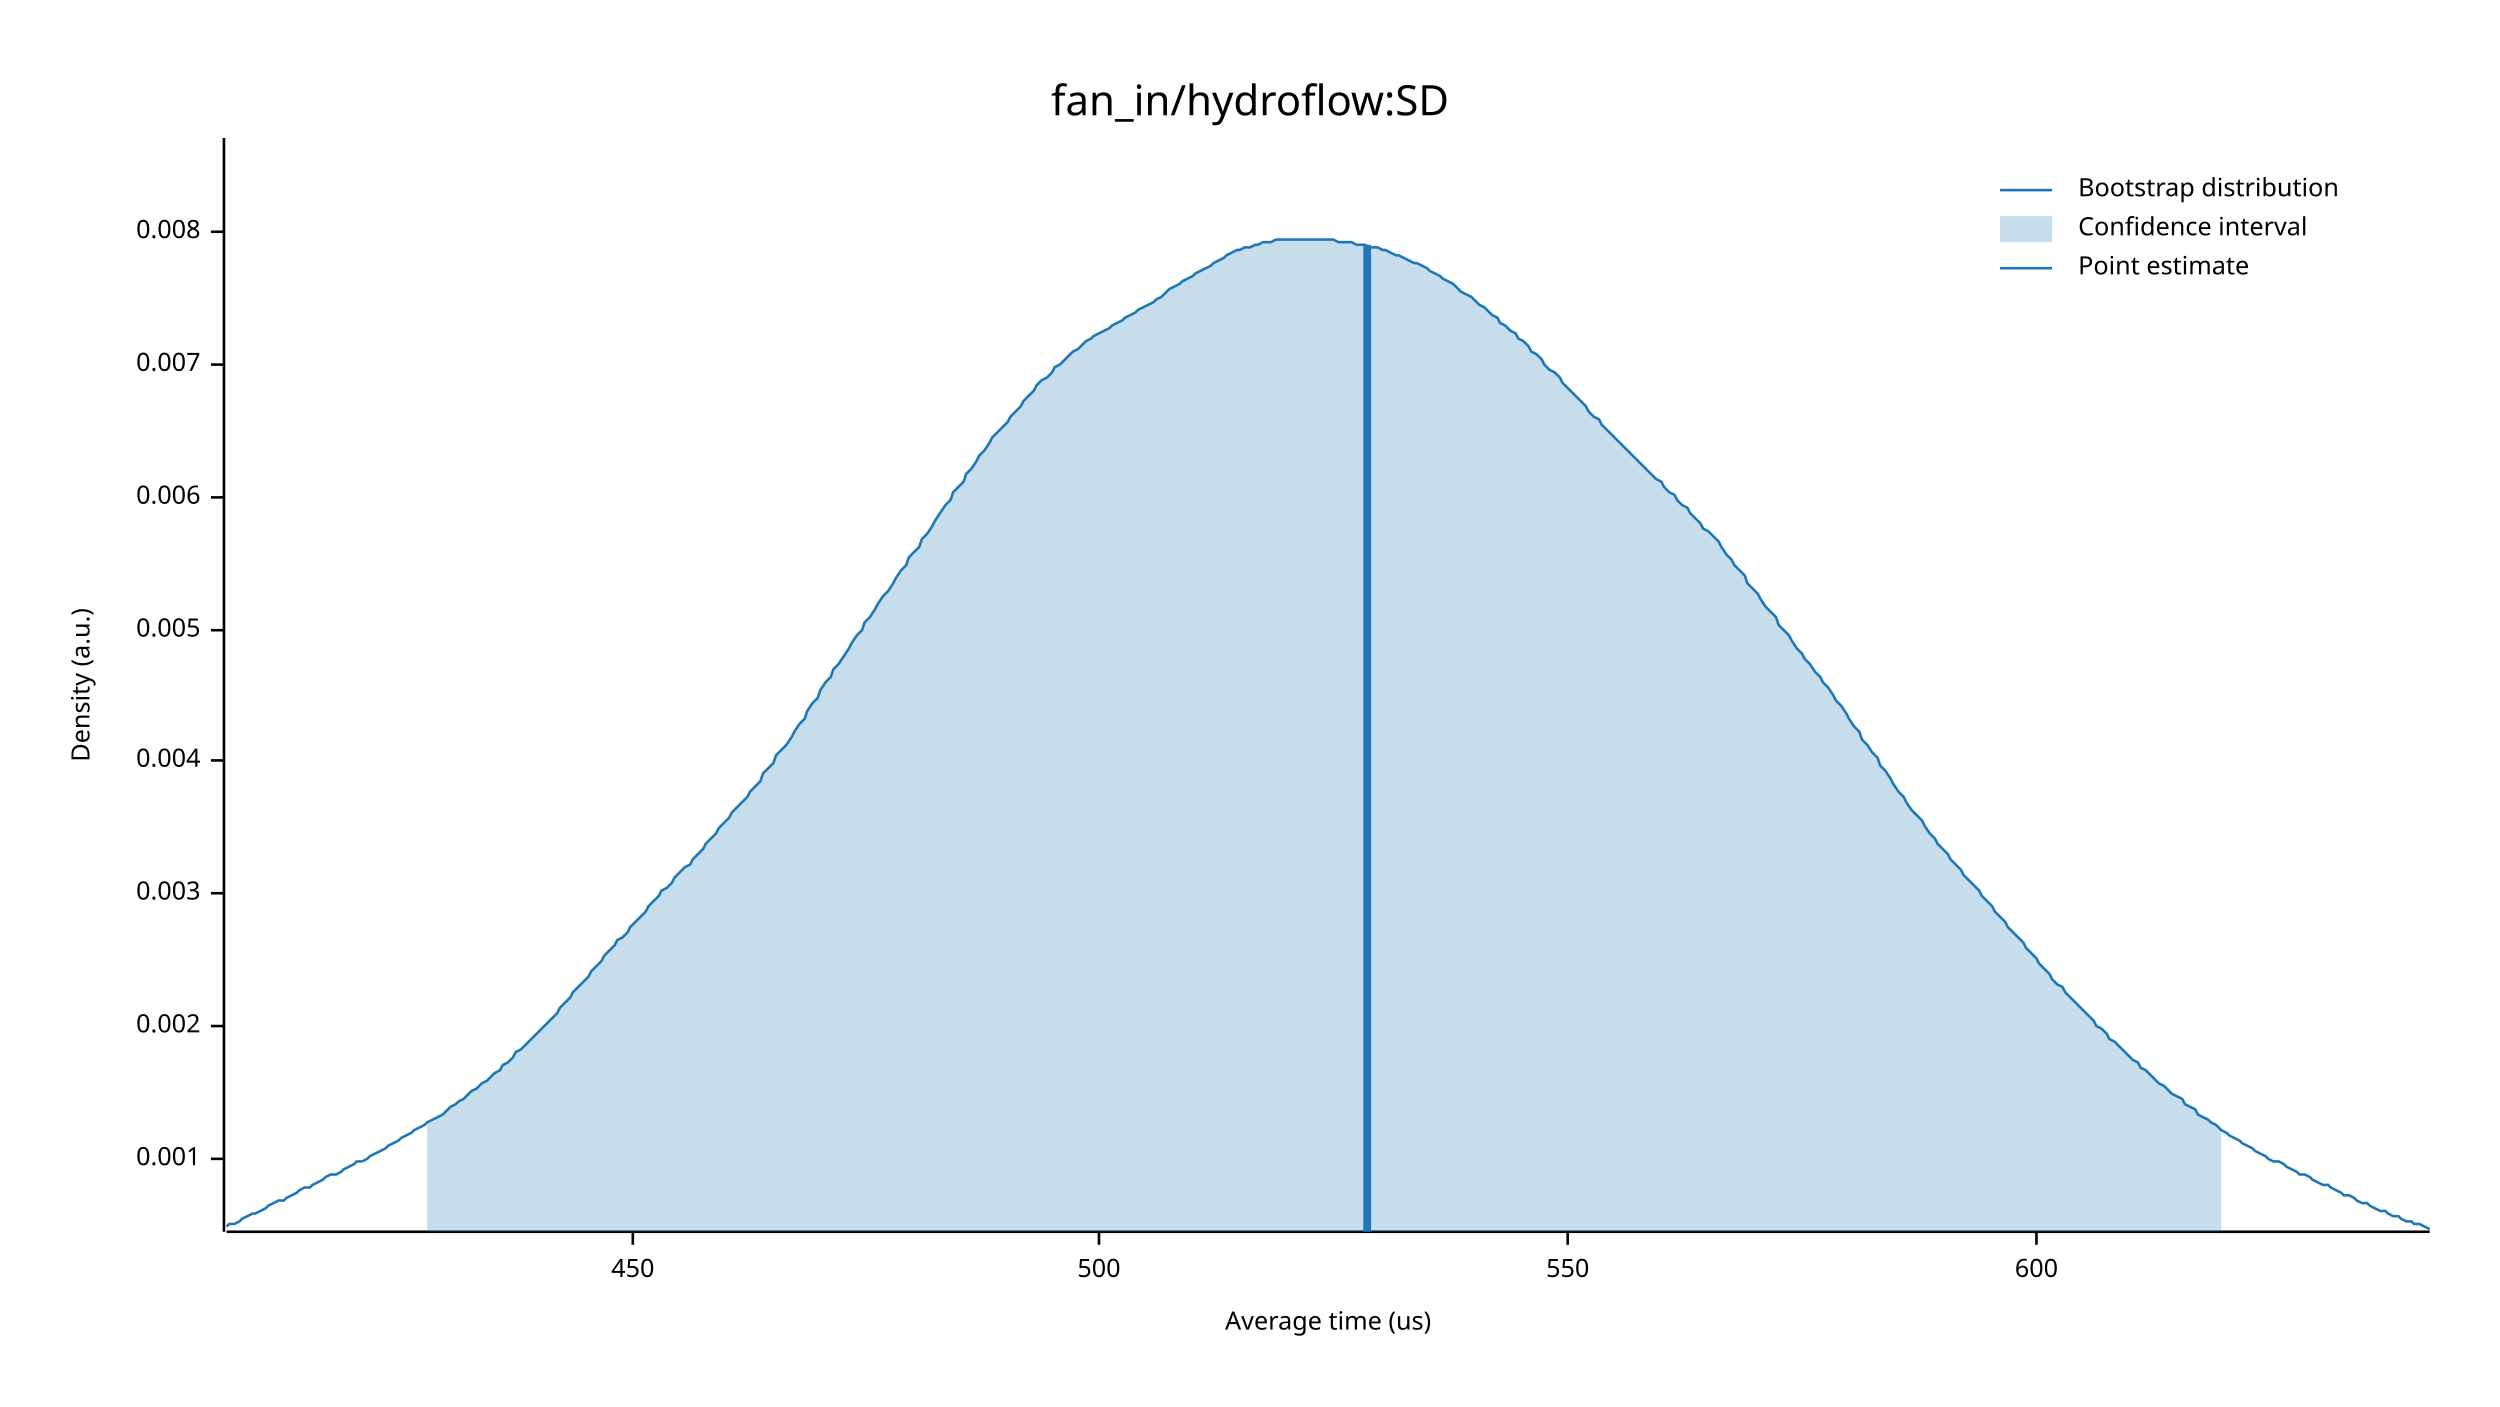
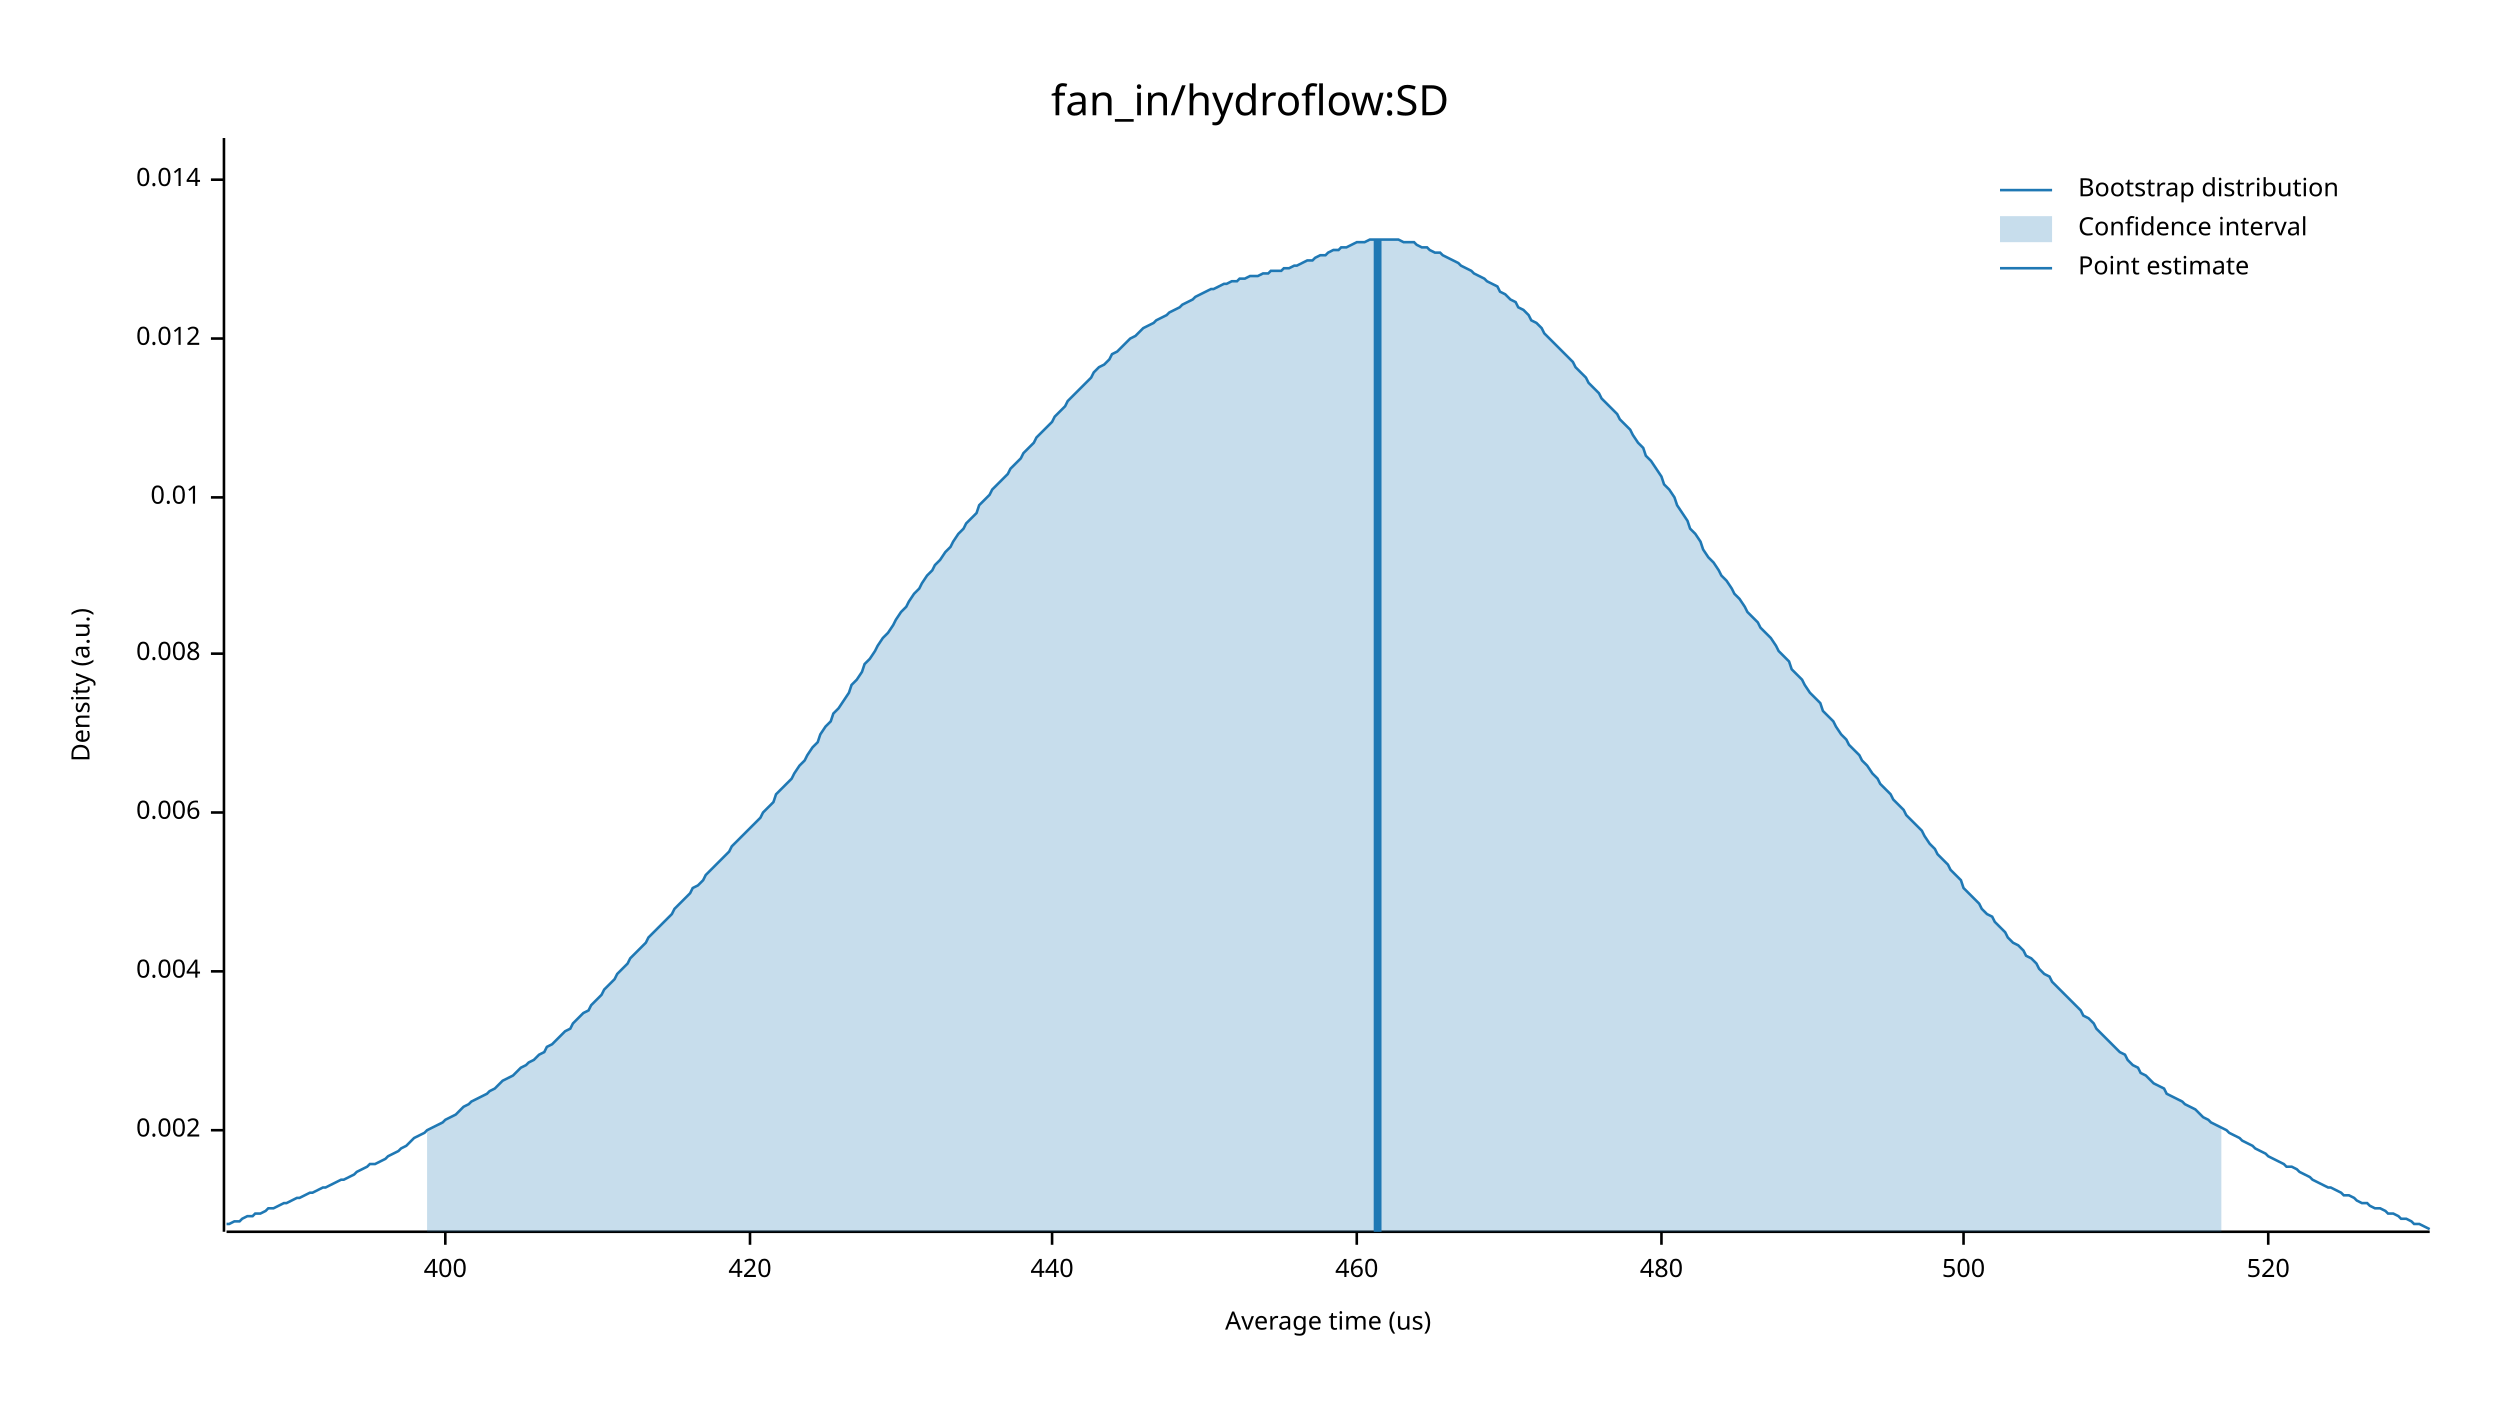
<svg xmlns="http://www.w3.org/2000/svg" width="960" height="540" viewBox="0 0 960 540">
  <text x="480" y="32" dy="0.76em" text-anchor="middle" font-family="sans-serif" font-size="16.129" opacity="1" fill="#000000">
fan_in/hydroflow:SD
</text>
  <text x="27" y="263" dy="0.76em" text-anchor="middle" font-family="sans-serif" font-size="9.677" opacity="1" fill="#000000" transform="rotate(270, 27, 263)">
Density (a.u.)
</text>
  <text x="510" y="513" dy="-0.5ex" text-anchor="middle" font-family="sans-serif" font-size="9.677" opacity="1" fill="#000000">
Average time (us)
</text>
  <polyline fill="none" opacity="1" stroke="#000000" stroke-width="1" points="86,53 86,473 " />
-   <text x="77" y="445" dy="0.5ex" text-anchor="end" font-family="sans-serif" font-size="9.677" opacity="1" fill="#000000">
- 0.001
- </text>
-   <polyline fill="none" opacity="1" stroke="#000000" stroke-width="1" points="81,445 86,445 " />
-   <text x="77" y="394" dy="0.5ex" text-anchor="end" font-family="sans-serif" font-size="9.677" opacity="1" fill="#000000">
+   <text x="77" y="434" dy="0.5ex" text-anchor="end" font-family="sans-serif" font-size="9.677" opacity="1" fill="#000000">
0.002
</text>
-   <polyline fill="none" opacity="1" stroke="#000000" stroke-width="1" points="81,394 86,394 " />
-   <text x="77" y="343" dy="0.5ex" text-anchor="end" font-family="sans-serif" font-size="9.677" opacity="1" fill="#000000">
- 0.003
- </text>
-   <polyline fill="none" opacity="1" stroke="#000000" stroke-width="1" points="81,343 86,343 " />
-   <text x="77" y="292" dy="0.5ex" text-anchor="end" font-family="sans-serif" font-size="9.677" opacity="1" fill="#000000">
+   <polyline fill="none" opacity="1" stroke="#000000" stroke-width="1" points="81,434 86,434 " />
+   <text x="77" y="373" dy="0.5ex" text-anchor="end" font-family="sans-serif" font-size="9.677" opacity="1" fill="#000000">
0.004
</text>
-   <polyline fill="none" opacity="1" stroke="#000000" stroke-width="1" points="81,292 86,292 " />
-   <text x="77" y="242" dy="0.5ex" text-anchor="end" font-family="sans-serif" font-size="9.677" opacity="1" fill="#000000">
- 0.005
- </text>
-   <polyline fill="none" opacity="1" stroke="#000000" stroke-width="1" points="81,242 86,242 " />
-   <text x="77" y="191" dy="0.5ex" text-anchor="end" font-family="sans-serif" font-size="9.677" opacity="1" fill="#000000">
+   <polyline fill="none" opacity="1" stroke="#000000" stroke-width="1" points="81,373 86,373 " />
+   <text x="77" y="312" dy="0.5ex" text-anchor="end" font-family="sans-serif" font-size="9.677" opacity="1" fill="#000000">
0.006
</text>
-   <polyline fill="none" opacity="1" stroke="#000000" stroke-width="1" points="81,191 86,191 " />
-   <text x="77" y="140" dy="0.5ex" text-anchor="end" font-family="sans-serif" font-size="9.677" opacity="1" fill="#000000">
- 0.007
- </text>
-   <polyline fill="none" opacity="1" stroke="#000000" stroke-width="1" points="81,140 86,140 " />
-   <text x="77" y="89" dy="0.5ex" text-anchor="end" font-family="sans-serif" font-size="9.677" opacity="1" fill="#000000">
+   <polyline fill="none" opacity="1" stroke="#000000" stroke-width="1" points="81,312 86,312 " />
+   <text x="77" y="251" dy="0.5ex" text-anchor="end" font-family="sans-serif" font-size="9.677" opacity="1" fill="#000000">
0.008
</text>
-   <polyline fill="none" opacity="1" stroke="#000000" stroke-width="1" points="81,89 86,89 " />
+   <polyline fill="none" opacity="1" stroke="#000000" stroke-width="1" points="81,251 86,251 " />
+   <text x="77" y="191" dy="0.5ex" text-anchor="end" font-family="sans-serif" font-size="9.677" opacity="1" fill="#000000">
+ 0.01
+ </text>
+   <polyline fill="none" opacity="1" stroke="#000000" stroke-width="1" points="81,191 86,191 " />
+   <text x="77" y="130" dy="0.5ex" text-anchor="end" font-family="sans-serif" font-size="9.677" opacity="1" fill="#000000">
+ 0.012
+ </text>
+   <polyline fill="none" opacity="1" stroke="#000000" stroke-width="1" points="81,130 86,130 " />
+   <text x="77" y="69" dy="0.5ex" text-anchor="end" font-family="sans-serif" font-size="9.677" opacity="1" fill="#000000">
+ 0.014
+ </text>
+   <polyline fill="none" opacity="1" stroke="#000000" stroke-width="1" points="81,69 86,69 " />
  <polyline fill="none" opacity="1" stroke="#000000" stroke-width="1" points="87,473 933,473 " />
-   <text x="243" y="483" dy="0.76em" text-anchor="middle" font-family="sans-serif" font-size="9.677" opacity="1" fill="#000000">
- 450
+   <text x="171" y="483" dy="0.76em" text-anchor="middle" font-family="sans-serif" font-size="9.677" opacity="1" fill="#000000">
+ 400
</text>
-   <polyline fill="none" opacity="1" stroke="#000000" stroke-width="1" points="243,473 243,478 " />
-   <text x="422" y="483" dy="0.76em" text-anchor="middle" font-family="sans-serif" font-size="9.677" opacity="1" fill="#000000">
+   <polyline fill="none" opacity="1" stroke="#000000" stroke-width="1" points="171,473 171,478 " />
+   <text x="288" y="483" dy="0.76em" text-anchor="middle" font-family="sans-serif" font-size="9.677" opacity="1" fill="#000000">
+ 420
+ </text>
+   <polyline fill="none" opacity="1" stroke="#000000" stroke-width="1" points="288,473 288,478 " />
+   <text x="404" y="483" dy="0.76em" text-anchor="middle" font-family="sans-serif" font-size="9.677" opacity="1" fill="#000000">
+ 440
+ </text>
+   <polyline fill="none" opacity="1" stroke="#000000" stroke-width="1" points="404,473 404,478 " />
+   <text x="521" y="483" dy="0.76em" text-anchor="middle" font-family="sans-serif" font-size="9.677" opacity="1" fill="#000000">
+ 460
+ </text>
+   <polyline fill="none" opacity="1" stroke="#000000" stroke-width="1" points="521,473 521,478 " />
+   <text x="638" y="483" dy="0.76em" text-anchor="middle" font-family="sans-serif" font-size="9.677" opacity="1" fill="#000000">
+ 480
+ </text>
+   <polyline fill="none" opacity="1" stroke="#000000" stroke-width="1" points="638,473 638,478 " />
+   <text x="754" y="483" dy="0.76em" text-anchor="middle" font-family="sans-serif" font-size="9.677" opacity="1" fill="#000000">
500
</text>
-   <polyline fill="none" opacity="1" stroke="#000000" stroke-width="1" points="422,473 422,478 " />
-   <text x="602" y="483" dy="0.76em" text-anchor="middle" font-family="sans-serif" font-size="9.677" opacity="1" fill="#000000">
- 550
+   <polyline fill="none" opacity="1" stroke="#000000" stroke-width="1" points="754,473 754,478 " />
+   <text x="871" y="483" dy="0.76em" text-anchor="middle" font-family="sans-serif" font-size="9.677" opacity="1" fill="#000000">
+ 520
</text>
-   <polyline fill="none" opacity="1" stroke="#000000" stroke-width="1" points="602,473 602,478 " />
-   <text x="782" y="483" dy="0.76em" text-anchor="middle" font-family="sans-serif" font-size="9.677" opacity="1" fill="#000000">
- 600
- </text>
-   <polyline fill="none" opacity="1" stroke="#000000" stroke-width="1" points="782,473 782,478 " />
-   <polyline fill="none" opacity="1" stroke="#1F78B4" stroke-width="1" points="87,471 88,470 90,470 92,469 93,468 95,467 97,466 98,466 100,465 102,464 103,463 105,462 107,461 109,461 110,460 112,459 114,458 115,457 117,456 119,456 120,455 122,454 124,453 125,452 127,451 129,451 131,450 132,449 134,448 136,447 137,446 139,446 141,445 142,444 144,443 146,442 148,441 149,440 151,439 153,438 154,437 156,436 158,435 159,434 161,433 163,432 164,431 166,430 168,429 170,428 171,427 173,425 175,424 176,423 178,422 180,420 181,419 183,418 185,416 187,415 188,414 190,412 192,411 193,409 195,408 197,406 198,404 200,403 202,401 203,400 205,398 207,396 209,394 210,393 212,391 214,389 215,387 217,385 219,383 220,381 222,379 224,377 226,375 227,373 229,371 231,369 232,367 234,365 236,363 237,361 239,360 241,358 242,356 244,354 246,352 248,350 249,348 251,346 253,344 254,342 256,341 258,339 259,337 261,335 263,333 265,332 266,330 268,328 270,326 271,324 273,322 275,320 276,318 278,316 280,314 281,312 283,310 285,308 287,306 288,304 290,302 292,300 293,297 295,295 297,293 298,290 300,288 302,286 304,283 305,281 307,278 309,276 310,273 312,270 314,268 315,265 317,262 319,260 320,257 322,255 324,252 326,249 327,247 329,244 331,242 332,239 334,237 336,234 337,232 339,229 341,227 343,224 344,222 346,219 348,217 349,214 351,212 353,210 354,207 356,205 358,202 359,200 361,197 363,194 365,192 366,189 368,187 370,185 371,182 373,180 375,177 376,175 378,173 380,170 381,168 383,166 385,164 387,162 388,160 390,158 392,156 393,154 395,152 397,150 398,148 400,146 402,145 404,143 405,141 407,140 409,138 410,137 412,135 414,134 415,133 417,131 419,130 420,129 422,128 424,127 426,126 427,125 429,124 431,123 432,122 434,121 436,120 437,119 439,118 441,117 443,116 444,115 446,114 448,112 449,111 451,110 453,109 454,108 456,107 458,106 459,105 461,104 463,103 465,102 466,101 468,100 470,99 471,98 473,97 475,96 476,96 478,95 480,95 482,94 483,94 485,93 487,93 488,93 490,92 492,92 493,92 495,92 497,92 498,92 500,92 502,92 504,92 505,92 507,92 509,92 510,92 512,92 514,93 515,93 517,93 519,93 521,94 522,94 524,94 526,95 527,95 529,95 531,96 532,96 534,97 536,98 537,98 539,99 541,100 543,101 544,101 546,102 548,103 549,104 551,105 553,106 554,107 556,108 558,109 560,111 561,112 563,113 565,114 566,115 568,117 570,118 571,119 573,121 575,122 576,124 578,125 580,127 582,128 583,130 585,131 587,133 588,135 590,136 592,138 593,140 595,142 597,143 599,145 600,147 602,149 604,151 605,152 607,154 609,156 610,158 612,160 614,161 615,163 617,165 619,167 621,169 622,170 624,172 626,174 627,175 629,177 631,179 632,180 634,182 636,184 638,185 639,187 641,189 643,190 644,192 646,194 648,195 649,197 651,199 653,201 654,203 656,204 658,206 660,208 661,210 663,213 665,215 666,217 668,219 670,221 671,224 673,226 675,228 676,230 678,233 680,235 682,237 683,240 685,242 687,244 688,246 690,249 692,251 693,253 695,255 697,258 699,260 700,262 702,264 704,267 705,269 707,271 709,274 710,276 712,279 714,281 715,284 717,286 719,289 721,291 722,294 724,296 726,299 727,301 729,304 731,306 732,308 734,311 736,313 738,315 739,317 741,320 743,322 744,324 746,326 748,328 749,330 751,332 753,334 754,336 756,338 758,340 760,342 761,344 763,346 765,348 766,350 768,352 770,354 771,356 773,358 775,360 777,362 778,364 780,366 782,368 783,370 785,372 787,374 788,376 790,378 792,379 793,381 795,383 797,385 799,387 800,388 802,390 804,392 805,394 807,395 809,397 810,399 812,400 814,402 816,404 817,405 819,407 821,408 822,410 824,411 826,413 827,414 829,416 831,417 832,418 834,420 836,421 838,422 839,424 841,425 843,426 844,428 846,429 848,430 849,431 851,432 853,434 855,435 856,436 858,437 860,438 861,439 863,440 865,441 866,442 868,443 870,444 871,445 873,446 875,446 877,447 878,448 880,449 882,450 883,451 885,451 887,452 888,453 890,454 892,455 894,455 895,456 897,457 899,458 900,459 902,459 904,460 905,461 907,462 909,462 910,463 912,464 914,465 916,465 917,466 919,467 921,467 922,468 924,469 926,469 927,470 929,470 931,471 933,472 " />
-   <polygon opacity="0.25" fill="#1F78B4" points="164,431 166,430 168,429 170,428 171,427 173,425 175,424 176,423 178,422 180,420 181,419 183,418 185,416 187,415 188,414 190,412 192,411 193,409 195,408 197,406 198,404 200,403 202,401 203,400 205,398 207,396 209,394 210,393 212,391 214,389 215,387 217,385 219,383 220,381 222,379 224,377 226,375 227,373 229,371 231,369 232,367 234,365 236,363 237,361 239,360 241,358 242,356 244,354 246,352 248,350 249,348 251,346 253,344 254,342 256,341 258,339 259,337 261,335 263,333 265,332 266,330 268,328 270,326 271,324 273,322 275,320 276,318 278,316 280,314 281,312 283,310 285,308 287,306 288,304 290,302 292,300 293,297 295,295 297,293 298,290 300,288 302,286 304,283 305,281 307,278 309,276 310,273 312,270 314,268 315,265 317,262 319,260 320,257 322,255 324,252 326,249 327,247 329,244 331,242 332,239 334,237 336,234 337,232 339,229 341,227 343,224 344,222 346,219 348,217 349,214 351,212 353,210 354,207 356,205 358,202 359,200 361,197 363,194 365,192 366,189 368,187 370,185 371,182 373,180 375,177 376,175 378,173 380,170 381,168 383,166 385,164 387,162 388,160 390,158 392,156 393,154 395,152 397,150 398,148 400,146 402,145 404,143 405,141 407,140 409,138 410,137 412,135 414,134 415,133 417,131 419,130 420,129 422,128 424,127 426,126 427,125 429,124 431,123 432,122 434,121 436,120 437,119 439,118 441,117 443,116 444,115 446,114 448,112 449,111 451,110 453,109 454,108 456,107 458,106 459,105 461,104 463,103 465,102 466,101 468,100 470,99 471,98 473,97 475,96 476,96 478,95 480,95 482,94 483,94 485,93 487,93 488,93 490,92 492,92 493,92 495,92 497,92 498,92 500,92 502,92 504,92 505,92 507,92 509,92 510,92 512,92 514,93 515,93 517,93 519,93 521,94 522,94 524,94 526,95 527,95 529,95 531,96 532,96 534,97 536,98 537,98 539,99 541,100 543,101 544,101 546,102 548,103 549,104 551,105 553,106 554,107 556,108 558,109 560,111 561,112 563,113 565,114 566,115 568,117 570,118 571,119 573,121 575,122 576,124 578,125 580,127 582,128 583,130 585,131 587,133 588,135 590,136 592,138 593,140 595,142 597,143 599,145 600,147 602,149 604,151 605,152 607,154 609,156 610,158 612,160 614,161 615,163 617,165 619,167 621,169 622,170 624,172 626,174 627,175 629,177 631,179 632,180 634,182 636,184 638,185 639,187 641,189 643,190 644,192 646,194 648,195 649,197 651,199 653,201 654,203 656,204 658,206 660,208 661,210 663,213 665,215 666,217 668,219 670,221 671,224 673,226 675,228 676,230 678,233 680,235 682,237 683,240 685,242 687,244 688,246 690,249 692,251 693,253 695,255 697,258 699,260 700,262 702,264 704,267 705,269 707,271 709,274 710,276 712,279 714,281 715,284 717,286 719,289 721,291 722,294 724,296 726,299 727,301 729,304 731,306 732,308 734,311 736,313 738,315 739,317 741,320 743,322 744,324 746,326 748,328 749,330 751,332 753,334 754,336 756,338 758,340 760,342 761,344 763,346 765,348 766,350 768,352 770,354 771,356 773,358 775,360 777,362 778,364 780,366 782,368 783,370 785,372 787,374 788,376 790,378 792,379 793,381 795,383 797,385 799,387 800,388 802,390 804,392 805,394 807,395 809,397 810,399 812,400 814,402 816,404 817,405 819,407 821,408 822,410 824,411 826,413 827,414 829,416 831,417 832,418 834,420 836,421 838,422 839,424 841,425 843,426 844,428 846,429 848,430 849,431 851,432 853,434 853,473 164,473 " />
-   <polyline fill="none" opacity="1" stroke="#1F78B4" stroke-width="3" points="525,473 525,94 " />
+   <polyline fill="none" opacity="1" stroke="#000000" stroke-width="1" points="871,473 871,478 " />
+   <polyline fill="none" opacity="1" stroke="#1F78B4" stroke-width="1" points="87,470 88,470 90,469 92,469 93,468 95,467 97,467 98,466 100,466 102,465 103,464 105,464 107,463 109,462 110,462 112,461 114,460 115,460 117,459 119,458 120,458 122,457 124,456 125,456 127,455 129,454 131,453 132,453 134,452 136,451 137,450 139,449 141,448 142,447 144,447 146,446 148,445 149,444 151,443 153,442 154,441 156,440 158,438 159,437 161,436 163,435 164,434 166,433 168,432 170,431 171,430 173,429 175,428 176,427 178,425 180,424 181,423 183,422 185,421 187,420 188,419 190,418 192,416 193,415 195,414 197,413 198,412 200,410 202,409 203,408 205,407 207,405 209,404 210,402 212,401 214,399 215,398 217,396 219,395 220,393 222,391 224,389 226,388 227,386 229,384 231,382 232,380 234,378 236,376 237,374 239,372 241,370 242,368 244,366 246,364 248,362 249,360 251,358 253,356 254,355 256,353 258,351 259,349 261,347 263,345 265,343 266,341 268,340 270,338 271,336 273,334 275,332 276,331 278,329 280,327 281,325 283,323 285,321 287,319 288,318 290,316 292,314 293,312 295,310 297,308 298,305 300,303 302,301 304,299 305,297 307,294 309,292 310,290 312,287 314,285 315,282 317,279 319,277 320,274 322,272 324,269 326,266 327,263 329,261 331,258 332,255 334,253 336,250 337,248 339,245 341,243 343,240 344,238 346,235 348,233 349,231 351,228 353,226 354,224 356,221 358,219 359,217 361,215 363,212 365,210 366,208 368,205 370,203 371,201 373,199 375,197 376,194 378,192 380,190 381,188 383,186 385,184 387,182 388,180 390,178 392,176 393,174 395,172 397,170 398,168 400,166 402,164 404,162 405,160 407,158 409,156 410,154 412,152 414,150 415,149 417,147 419,145 420,143 422,141 424,140 426,138 427,136 429,135 431,133 432,132 434,130 436,129 437,128 439,126 441,125 443,124 444,123 446,122 448,121 449,120 451,119 453,118 454,117 456,116 458,115 459,114 461,113 463,112 465,111 466,111 468,110 470,109 471,109 473,108 475,108 476,107 478,107 480,106 482,106 483,106 485,105 487,105 488,104 490,104 492,104 493,103 495,103 497,102 498,102 500,101 502,100 504,100 505,99 507,98 509,98 510,97 512,96 514,96 515,95 517,95 519,94 521,93 522,93 524,93 526,92 527,92 529,92 531,92 532,92 534,92 536,92 537,92 539,93 541,93 543,93 544,94 546,95 548,95 549,96 551,97 553,97 554,98 556,99 558,100 560,101 561,102 563,103 565,104 566,105 568,106 570,107 571,108 573,109 575,110 576,112 578,113 580,115 582,116 583,118 585,119 587,121 588,123 590,124 592,126 593,128 595,130 597,132 599,134 600,135 602,137 604,139 605,141 607,143 609,145 610,147 612,149 614,151 615,153 617,155 619,157 621,159 622,161 624,163 626,165 627,167 629,170 631,172 632,175 634,177 636,180 638,183 639,186 641,188 643,191 644,194 646,197 648,200 649,203 651,205 653,208 654,211 656,214 658,216 660,219 661,221 663,223 665,226 666,228 668,230 670,233 671,235 673,237 675,239 676,241 678,243 680,245 682,248 683,250 685,252 687,254 688,257 690,259 692,261 693,263 695,266 697,268 699,270 700,273 702,275 704,277 705,279 707,282 709,284 710,286 712,288 714,290 715,292 717,294 719,297 721,299 722,301 724,303 726,305 727,307 729,309 731,311 732,313 734,315 736,317 738,319 739,321 741,324 743,326 744,328 746,330 748,332 749,334 751,336 753,338 754,341 756,343 758,345 760,347 761,349 763,351 765,352 766,354 768,356 770,358 771,360 773,362 775,363 777,365 778,367 780,368 782,370 783,372 785,374 787,375 788,377 790,379 792,381 793,382 795,384 797,386 799,388 800,390 802,391 804,393 805,395 807,397 809,399 810,400 812,402 814,404 816,405 817,407 819,409 821,410 822,412 824,413 826,415 827,416 829,417 831,418 832,420 834,421 836,422 838,423 839,424 841,425 843,426 844,427 846,429 848,430 849,431 851,432 853,433 855,434 856,435 858,436 860,437 861,438 863,439 865,440 866,441 868,442 870,443 871,444 873,445 875,446 877,447 878,448 880,448 882,449 883,450 885,451 887,452 888,453 890,454 892,455 894,456 895,456 897,457 899,458 900,459 902,459 904,460 905,461 907,462 909,462 910,463 912,464 914,464 916,465 917,466 919,466 921,467 922,468 924,468 926,469 927,470 929,470 931,471 933,472 " />
+   <polygon opacity="0.25" fill="#1F78B4" points="164,434 166,433 168,432 170,431 171,430 173,429 175,428 176,427 178,425 180,424 181,423 183,422 185,421 187,420 188,419 190,418 192,416 193,415 195,414 197,413 198,412 200,410 202,409 203,408 205,407 207,405 209,404 210,402 212,401 214,399 215,398 217,396 219,395 220,393 222,391 224,389 226,388 227,386 229,384 231,382 232,380 234,378 236,376 237,374 239,372 241,370 242,368 244,366 246,364 248,362 249,360 251,358 253,356 254,355 256,353 258,351 259,349 261,347 263,345 265,343 266,341 268,340 270,338 271,336 273,334 275,332 276,331 278,329 280,327 281,325 283,323 285,321 287,319 288,318 290,316 292,314 293,312 295,310 297,308 298,305 300,303 302,301 304,299 305,297 307,294 309,292 310,290 312,287 314,285 315,282 317,279 319,277 320,274 322,272 324,269 326,266 327,263 329,261 331,258 332,255 334,253 336,250 337,248 339,245 341,243 343,240 344,238 346,235 348,233 349,231 351,228 353,226 354,224 356,221 358,219 359,217 361,215 363,212 365,210 366,208 368,205 370,203 371,201 373,199 375,197 376,194 378,192 380,190 381,188 383,186 385,184 387,182 388,180 390,178 392,176 393,174 395,172 397,170 398,168 400,166 402,164 404,162 405,160 407,158 409,156 410,154 412,152 414,150 415,149 417,147 419,145 420,143 422,141 424,140 426,138 427,136 429,135 431,133 432,132 434,130 436,129 437,128 439,126 441,125 443,124 444,123 446,122 448,121 449,120 451,119 453,118 454,117 456,116 458,115 459,114 461,113 463,112 465,111 466,111 468,110 470,109 471,109 473,108 475,108 476,107 478,107 480,106 482,106 483,106 485,105 487,105 488,104 490,104 492,104 493,103 495,103 497,102 498,102 500,101 502,100 504,100 505,99 507,98 509,98 510,97 512,96 514,96 515,95 517,95 519,94 521,93 522,93 524,93 526,92 527,92 529,92 531,92 532,92 534,92 536,92 537,92 539,93 541,93 543,93 544,94 546,95 548,95 549,96 551,97 553,97 554,98 556,99 558,100 560,101 561,102 563,103 565,104 566,105 568,106 570,107 571,108 573,109 575,110 576,112 578,113 580,115 582,116 583,118 585,119 587,121 588,123 590,124 592,126 593,128 595,130 597,132 599,134 600,135 602,137 604,139 605,141 607,143 609,145 610,147 612,149 614,151 615,153 617,155 619,157 621,159 622,161 624,163 626,165 627,167 629,170 631,172 632,175 634,177 636,180 638,183 639,186 641,188 643,191 644,194 646,197 648,200 649,203 651,205 653,208 654,211 656,214 658,216 660,219 661,221 663,223 665,226 666,228 668,230 670,233 671,235 673,237 675,239 676,241 678,243 680,245 682,248 683,250 685,252 687,254 688,257 690,259 692,261 693,263 695,266 697,268 699,270 700,273 702,275 704,277 705,279 707,282 709,284 710,286 712,288 714,290 715,292 717,294 719,297 721,299 722,301 724,303 726,305 727,307 729,309 731,311 732,313 734,315 736,317 738,319 739,321 741,324 743,326 744,328 746,330 748,332 749,334 751,336 753,338 754,341 756,343 758,345 760,347 761,349 763,351 765,352 766,354 768,356 770,358 771,360 773,362 775,363 777,365 778,367 780,368 782,370 783,372 785,374 787,375 788,377 790,379 792,381 793,382 795,384 797,386 799,388 800,390 802,391 804,393 805,395 807,397 809,399 810,400 812,402 814,404 816,405 817,407 819,409 821,410 822,412 824,413 826,415 827,416 829,417 831,418 832,420 834,421 836,422 838,423 839,424 841,425 843,426 844,427 846,429 848,430 849,431 851,432 853,433 853,473 164,473 " />
+   <polyline fill="none" opacity="1" stroke="#1F78B4" stroke-width="3" points="529,473 529,92 " />
  <text x="798" y="68" dy="0.76em" text-anchor="start" font-family="sans-serif" font-size="9.677" opacity="1" fill="#000000">
Bootstrap distribution
</text>
  <text x="798" y="83" dy="0.76em" text-anchor="start" font-family="sans-serif" font-size="9.677" opacity="1" fill="#000000">
Confidence interval
</text>
  <text x="798" y="98" dy="0.76em" text-anchor="start" font-family="sans-serif" font-size="9.677" opacity="1" fill="#000000">
Point estimate
</text>
  <polyline fill="none" opacity="1" stroke="#1F78B4" stroke-width="1" points="768,73 788,73 " />
  <rect x="768" y="83" width="20" height="10" opacity="0.25" fill="#1F78B4" stroke="none" />
  <polyline fill="none" opacity="1" stroke="#1F78B4" stroke-width="1" points="768,103 788,103 " />
</svg>
